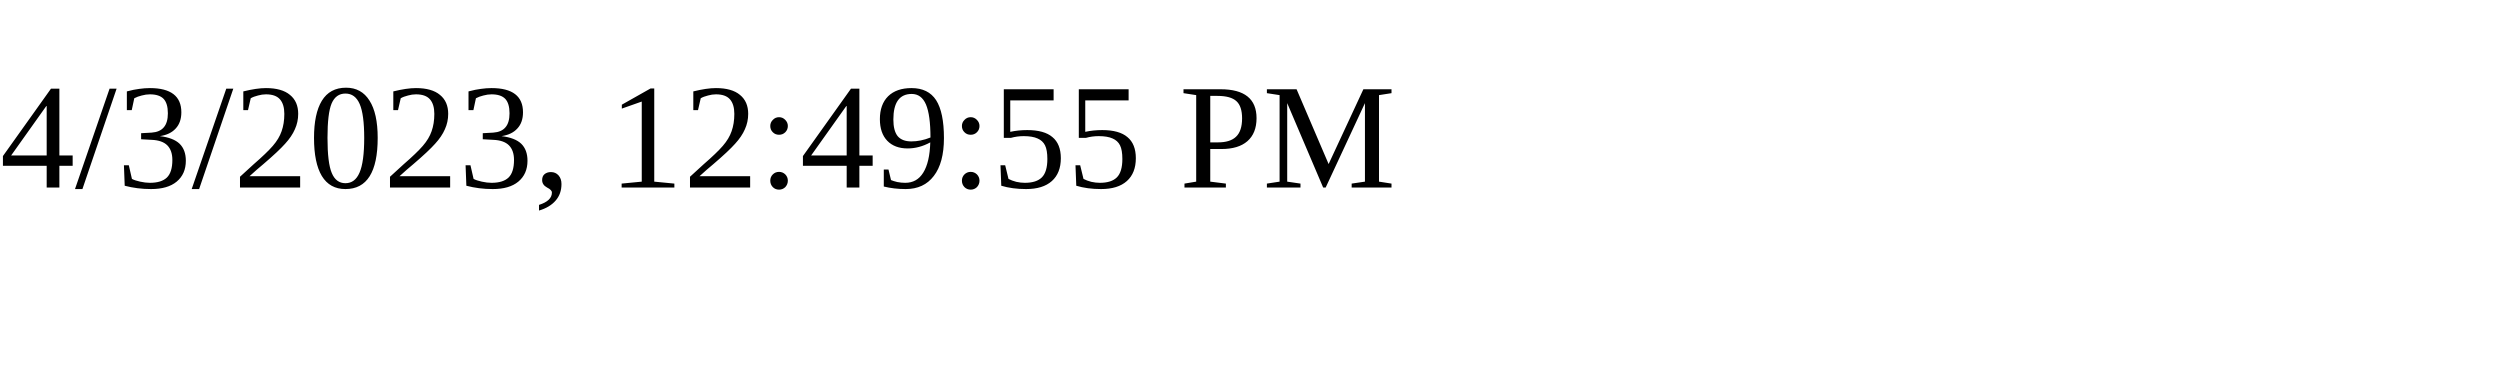
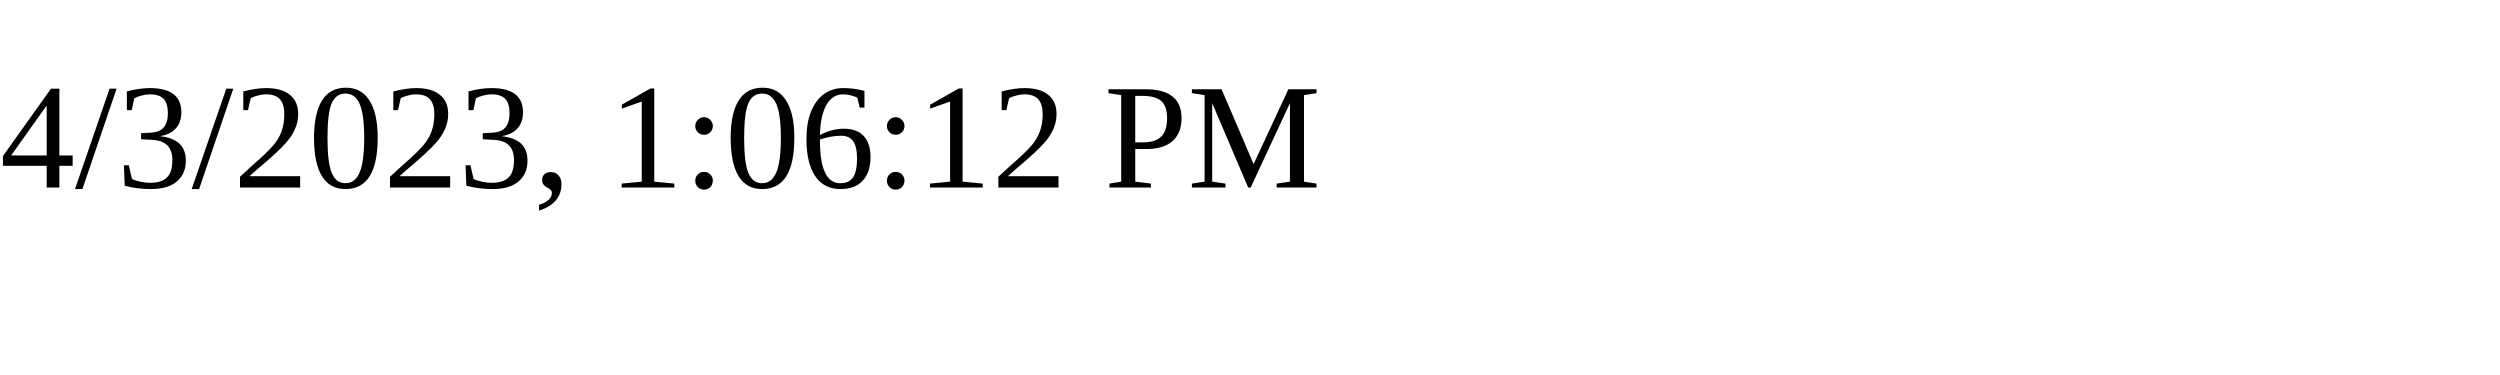
<svg xmlns="http://www.w3.org/2000/svg" height="30" width="200">
-   <text x="0" y="15">4/3/2023, 12:49:55 PM</text>
+   <text x="0" y="15">4/3/2023, 1:06:12 PM</text>
</svg>
